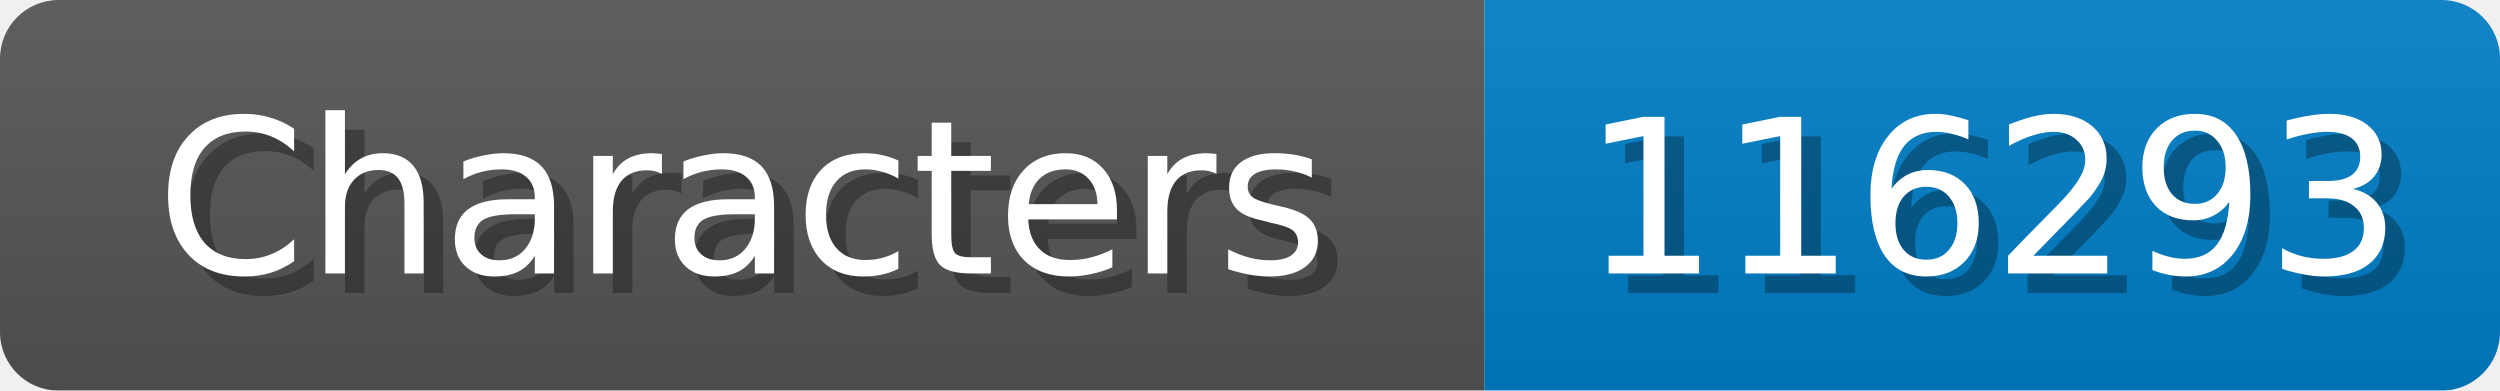
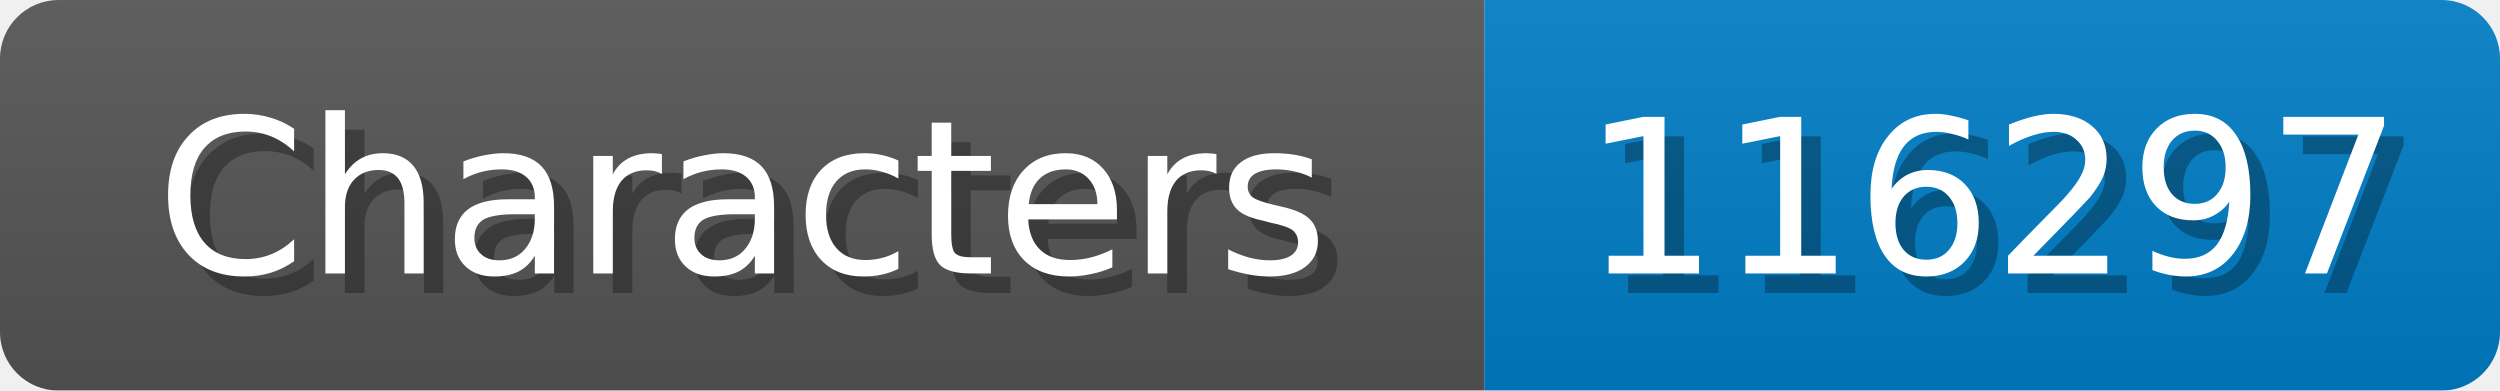
<svg xmlns="http://www.w3.org/2000/svg" width="128" height="20">
  <linearGradient id="b" x2="0" y2="100%">
    <stop offset="0" stop-color="#bbb" stop-opacity=".1" />
    <stop offset="1" stop-opacity=".1" />
  </linearGradient>
  <mask id="anybadge_1">
    <rect width="128" height="20" rx="3" fill="#fff" />
  </mask>
  <g mask="url(#anybadge_1)">
    <path fill="#555" d="M0 0h76v20H0z" />
    <path fill="#007ec6" d="M76 0h52v20H76z" />
    <path fill="url(#b)" d="M0 0h128v20H0z" />
  </g>
  <g fill="#fff" text-anchor="middle" font-family="DejaVu Sans,Verdana,Geneva,sans-serif" font-size="11">
    <text x="39.0" y="15" fill="#010101" fill-opacity=".3">Characters</text>
    <text x="38.0" y="14">Characters</text>
  </g>
  <g fill="#fff" text-anchor="middle" font-family="DejaVu Sans,Verdana,Geneva,sans-serif" font-size="11">
-     <text x="103.0" y="15" fill="#010101" fill-opacity=".3">116293</text>
-     <text x="102.0" y="14">116293</text>
+     <text x="103.0" y="15" fill="#010101" fill-opacity=".3">116297</text>
+     <text x="102.0" y="14">116297</text>
  </g>
</svg>
